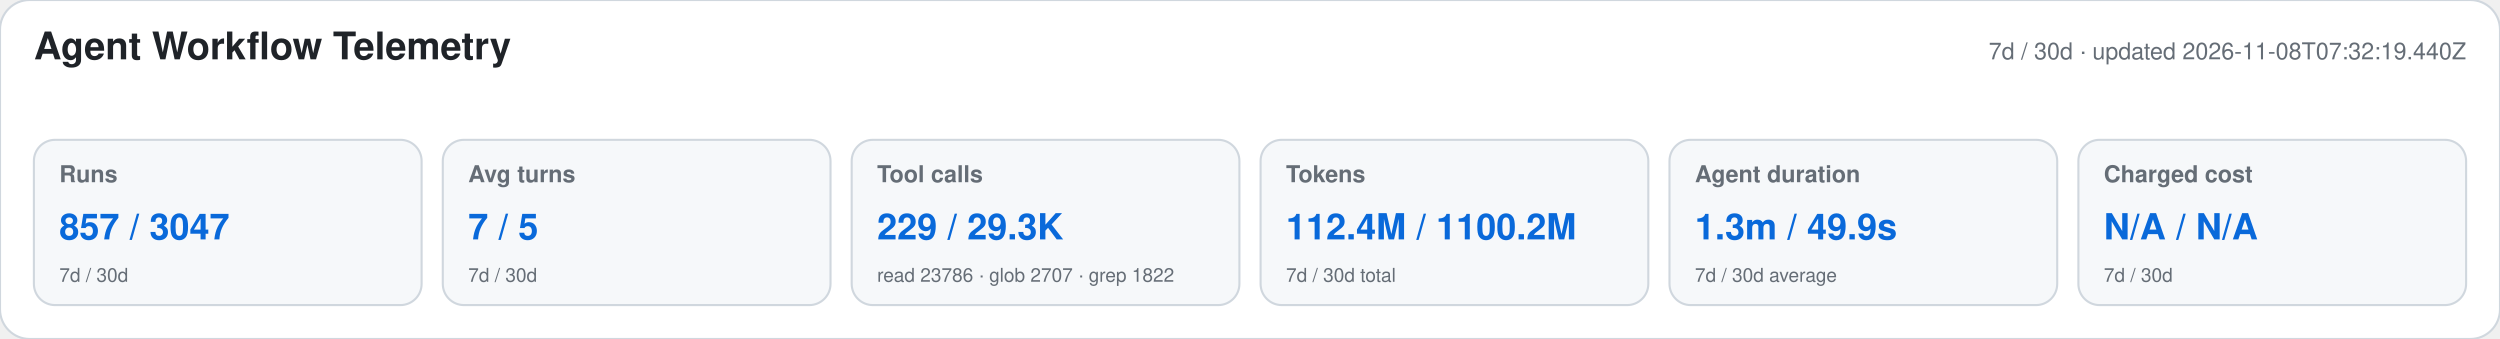
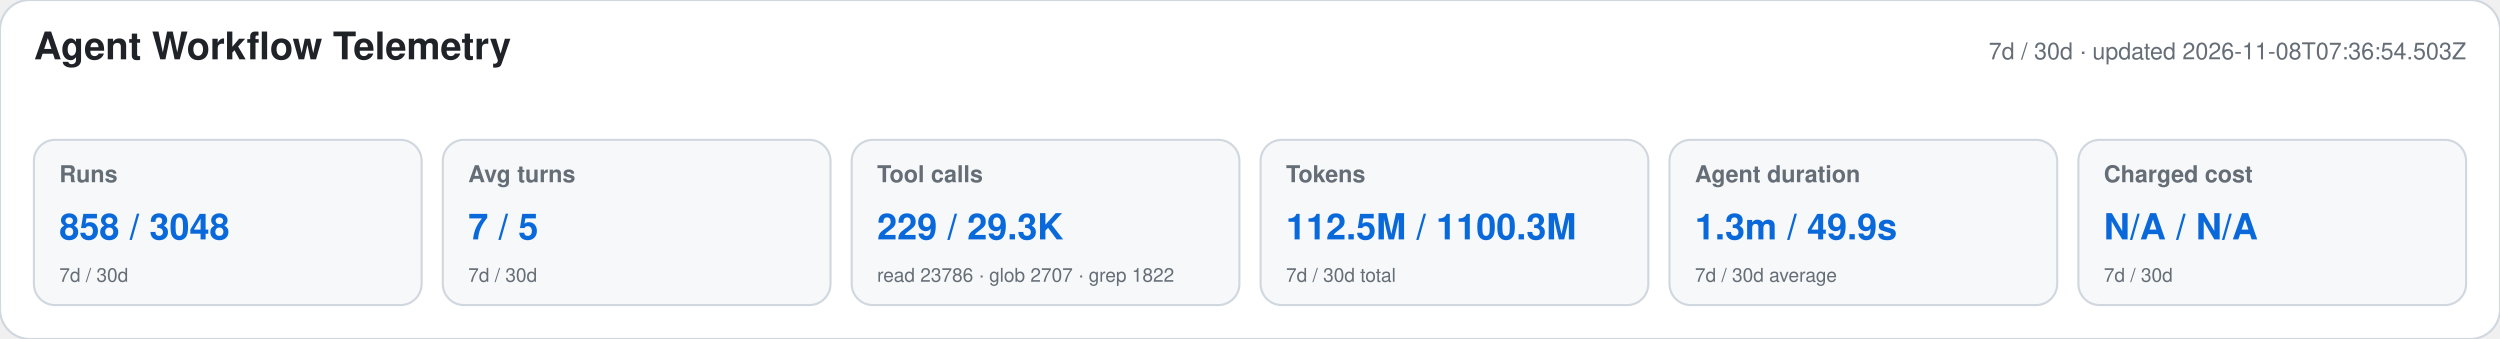
<svg xmlns="http://www.w3.org/2000/svg" width="1180" height="160" viewBox="0 0 1180 160" role="img" aria-labelledby="title desc">
  <style>text{font-family:-apple-system,BlinkMacSystemFont,"Segoe UI",Helvetica,Arial,sans-serif}.heading{font-size:18px;font-weight:650;fill:#1f2328}.meta,.label,.secondary{fill:#656d76}.meta,.label{font-size:11px}.label{font-weight:600}.primary{font-size:17px;font-weight:700;fill:#0969da}.secondary{font-size:9px}</style>
  <rect width="1180" height="160" rx="14" fill="#ffffff" stroke="#d0d7de" />
  <text x="16" y="28" class="heading">Agent Workflow Telemetry</text>
-   <text x="1164" y="28" text-anchor="end" class="meta">7d / 30d · updated 2026-11-08T07:32:19.440Z</text>
+   <text x="1164" y="28" text-anchor="end" class="meta">7d / 30d · updated 2026-11-08T07:36:54.503Z</text>
  <g>
    <rect x="16" y="66" width="183" height="78" rx="10" fill="#f6f8fa" stroke="#d0d7de" />
    <text x="28" y="86" class="label">Runs</text>
-     <text x="28" y="113" class="primary">857 / 3047</text>
+     <text x="28" y="113" class="primary">858 / 3048</text>
    <text x="28" y="133" class="secondary">7d / 30d</text>
  </g>
  <g>
    <rect x="209" y="66" width="183" height="78" rx="10" fill="#f6f8fa" stroke="#d0d7de" />
    <text x="221" y="86" class="label">Avg turns</text>
    <text x="221" y="113" class="primary">7 / 5</text>
    <text x="221" y="133" class="secondary">7d / 30d</text>
  </g>
  <g>
    <rect x="402" y="66" width="183" height="78" rx="10" fill="#f6f8fa" stroke="#d0d7de" />
    <text x="414" y="86" class="label">Tool calls</text>
    <text x="414" y="113" class="primary">229 / 29.3K</text>
    <text x="414" y="133" class="secondary">read 23786 · glob 2707 · grep 1822</text>
  </g>
  <g>
    <rect x="595" y="66" width="183" height="78" rx="10" fill="#f6f8fa" stroke="#d0d7de" />
    <text x="607" y="86" class="label">Tokens</text>
-     <text x="607" y="113" class="primary">112.4M / 1100.2M</text>
+     <text x="607" y="113" class="primary">112.5M / 1100.3M</text>
    <text x="607" y="133" class="secondary">7d / 30d total</text>
  </g>
  <g>
    <rect x="788" y="66" width="183" height="78" rx="10" fill="#f6f8fa" stroke="#d0d7de" />
    <text x="800" y="86" class="label">Agent duration</text>
    <text x="800" y="113" class="primary">1.3m / 49.9s</text>
    <text x="800" y="133" class="secondary">7d / 30d average</text>
  </g>
  <g>
    <rect x="981" y="66" width="183" height="78" rx="10" fill="#f6f8fa" stroke="#d0d7de" />
    <text x="993" y="86" class="label">Charged cost</text>
    <text x="993" y="113" class="primary">N/A / N/A</text>
    <text x="993" y="133" class="secondary">7d / 30d</text>
  </g>
</svg>
